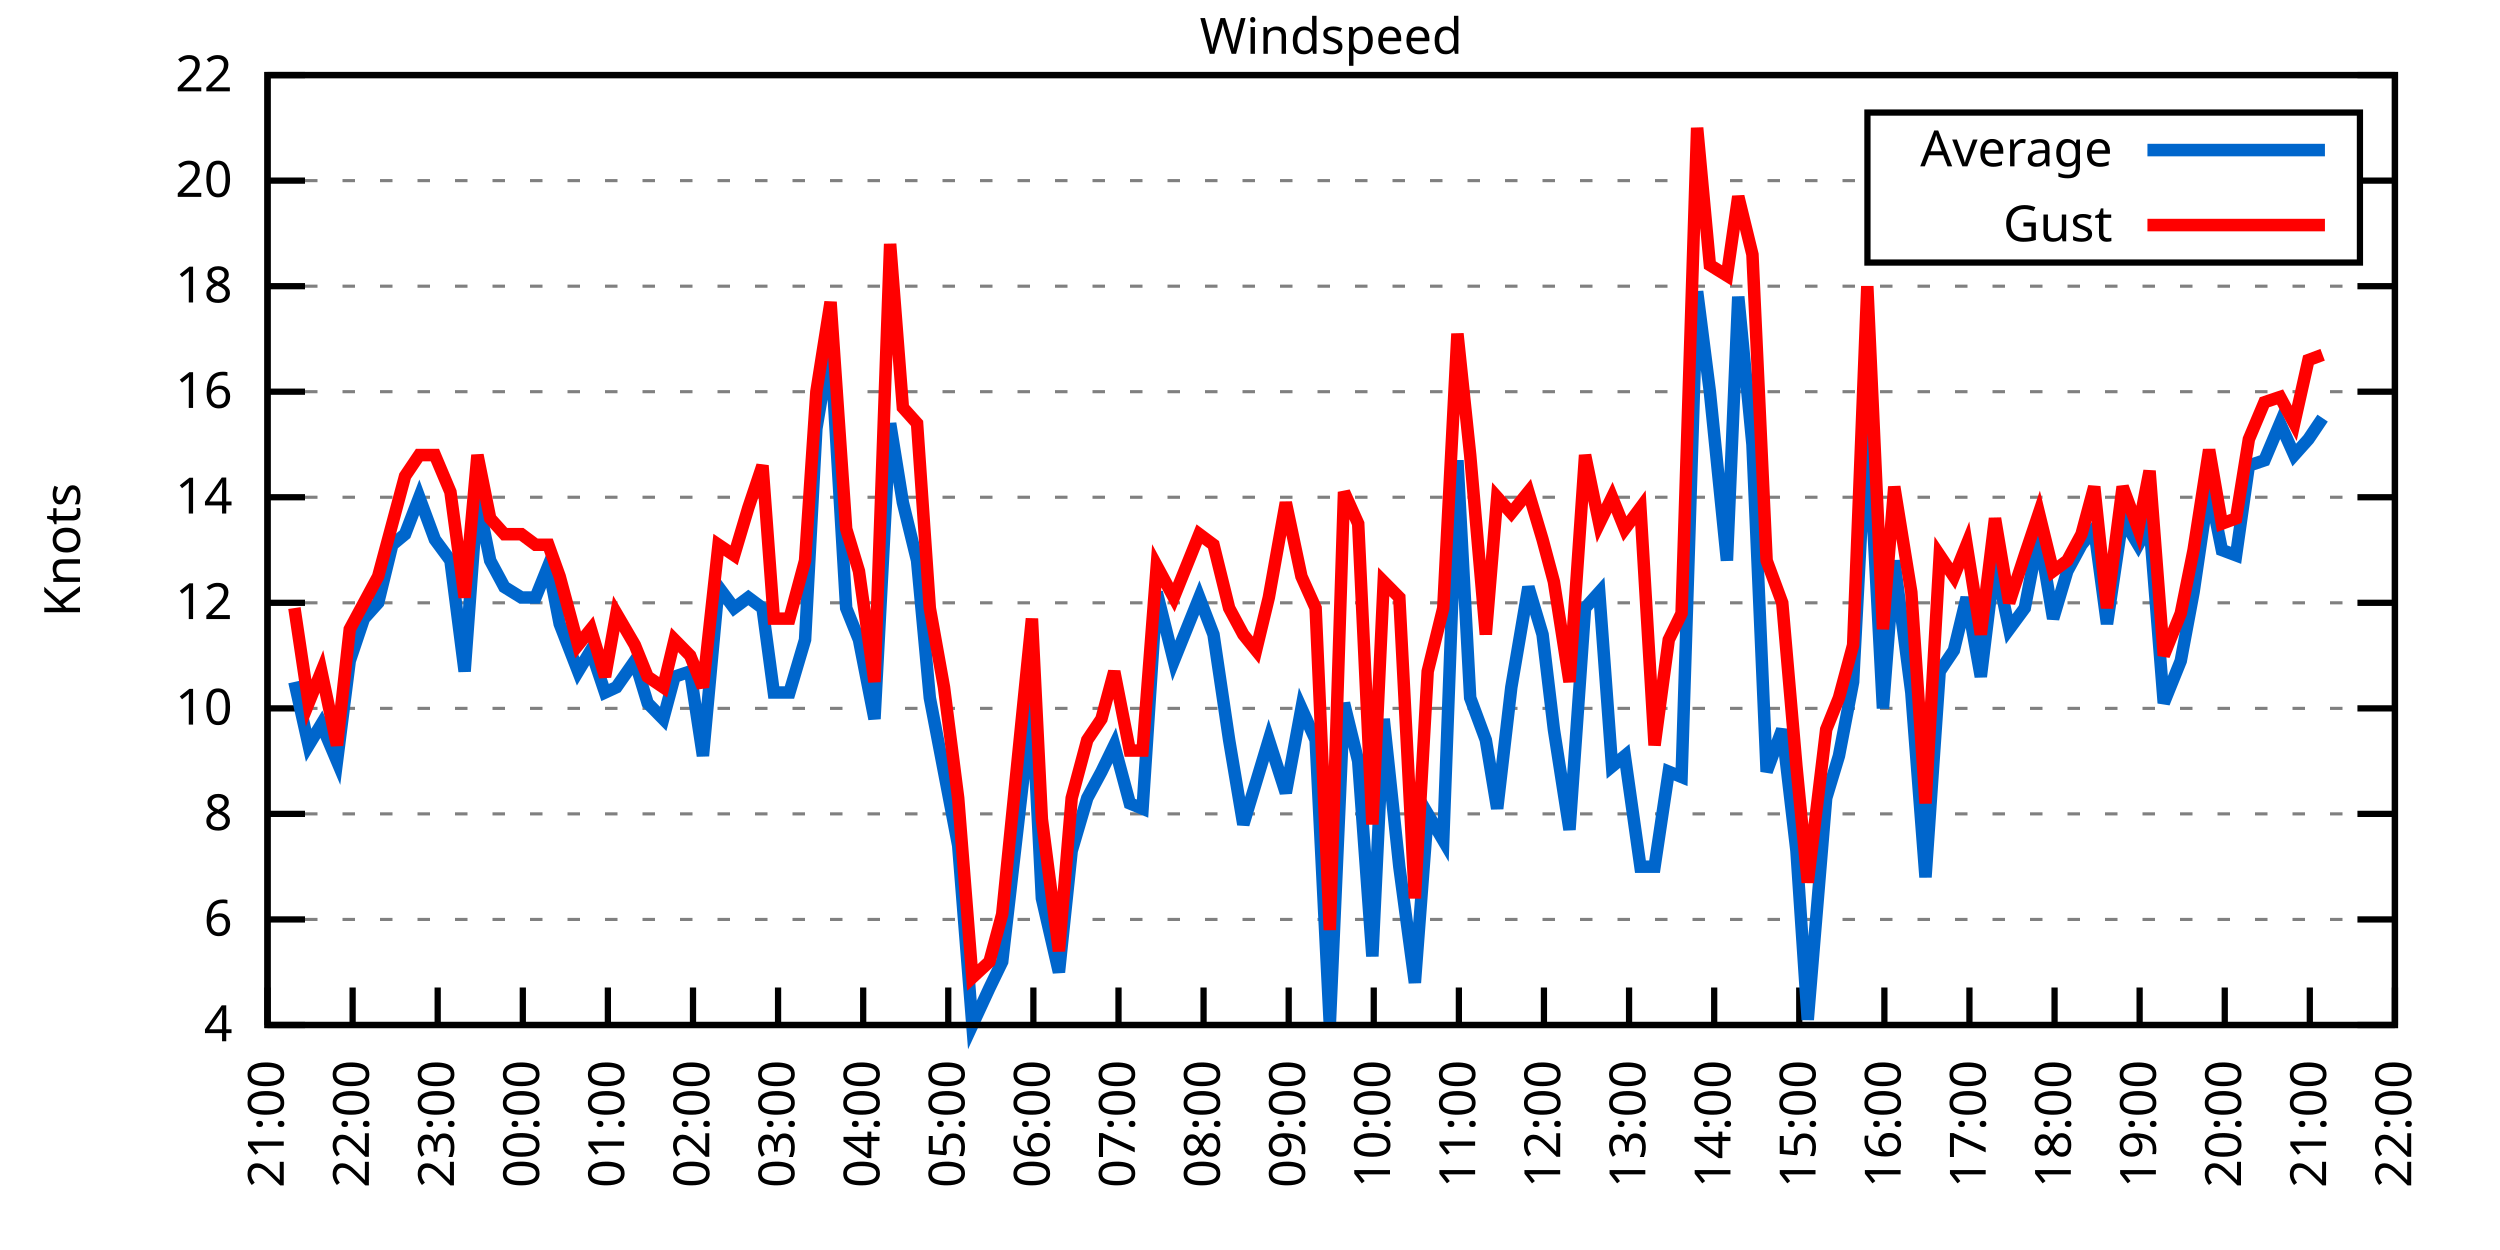
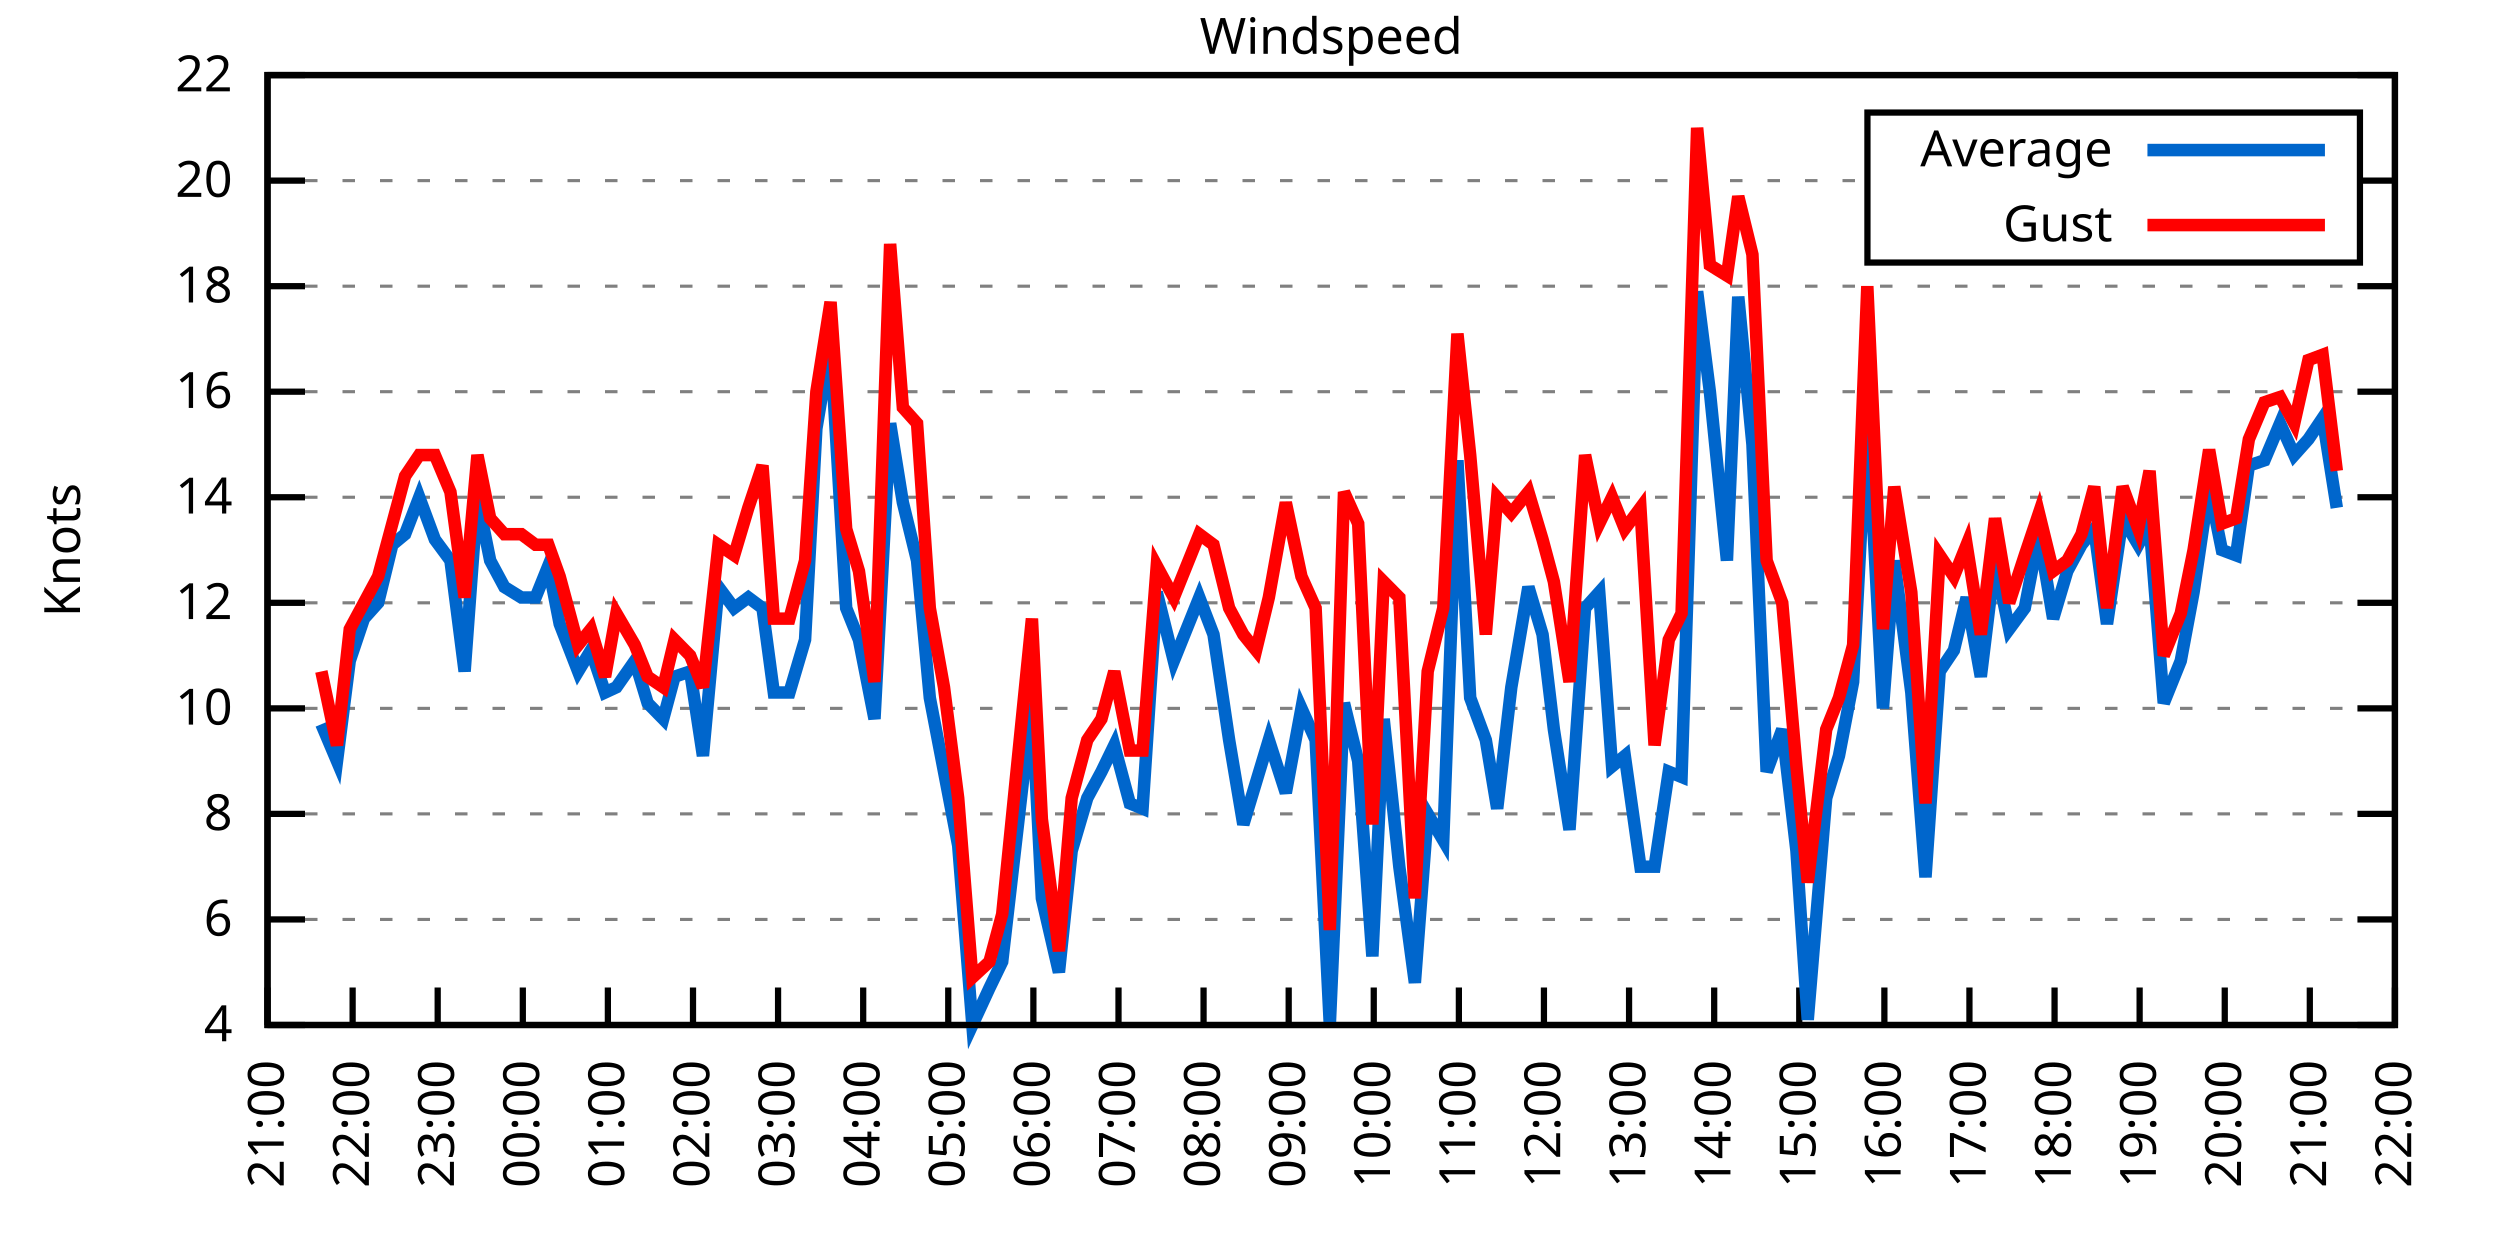
<svg xmlns="http://www.w3.org/2000/svg" xmlns:xlink="http://www.w3.org/1999/xlink" width="400" height="200" viewBox="0 0 400 200">
  <g id="gnuplot_canvas">
    <rect x="0" y="0" width="400" height="200" fill="none" />
    <defs>
      <circle id="gpDot" r="0.5" stroke-width="0.5" stroke="currentColor" />
      <path id="gpPt0" stroke-width="0.333" stroke="currentColor" d="M-1,0 h2 M0,-1 v2" />
      <path id="gpPt1" stroke-width="0.333" stroke="currentColor" d="M-1,-1 L1,1 M1,-1 L-1,1" />
      <path id="gpPt2" stroke-width="0.333" stroke="currentColor" d="M-1,0 L1,0 M0,-1 L0,1 M-1,-1 L1,1 M-1,1 L1,-1" />
      <rect id="gpPt3" stroke-width="0.333" stroke="currentColor" x="-1" y="-1" width="2" height="2" />
      <rect id="gpPt4" stroke-width="0.333" stroke="currentColor" fill="currentColor" x="-1" y="-1" width="2" height="2" />
      <circle id="gpPt5" stroke-width="0.333" stroke="currentColor" cx="0" cy="0" r="1" />
      <use xlink:href="#gpPt5" id="gpPt6" fill="currentColor" stroke="none" />
      <path id="gpPt7" stroke-width="0.333" stroke="currentColor" d="M0,-1.33 L-1.33,0.67 L1.33,0.67 z" />
      <use xlink:href="#gpPt7" id="gpPt8" fill="currentColor" stroke="none" />
      <use xlink:href="#gpPt7" id="gpPt9" stroke="currentColor" transform="rotate(180)" />
      <use xlink:href="#gpPt9" id="gpPt10" fill="currentColor" stroke="none" />
      <use xlink:href="#gpPt3" id="gpPt11" stroke="currentColor" transform="rotate(45)" />
      <use xlink:href="#gpPt11" id="gpPt12" fill="currentColor" stroke="none" />
      <path id="gpPt13" stroke-width="0.333" stroke="currentColor" d="M0,1.330 L1.265,0.411 L0.782,-1.067 L-0.782,-1.076 L-1.265,0.411 z" />
      <use xlink:href="#gpPt13" id="gpPt14" fill="currentColor" stroke="none" />
      <filter id="textbox" filterUnits="objectBoundingBox" x="0" y="0" height="1" width="1">
        <feFlood flood-color="white" flood-opacity="1" result="bgnd" />
        <feComposite in="SourceGraphic" in2="bgnd" operator="atop" />
      </filter>
      <filter id="greybox" filterUnits="objectBoundingBox" x="0" y="0" height="1" width="1">
        <feFlood flood-color="lightgrey" flood-opacity="1" result="grey" />
        <feComposite in="SourceGraphic" in2="grey" operator="atop" />
      </filter>
    </defs>
    <g fill="none" color="white" stroke="currentColor" stroke-width="1.00" stroke-linecap="butt" stroke-linejoin="miter">
</g>
    <g fill="none" color="black" stroke="currentColor" stroke-width="1.00" stroke-linecap="butt" stroke-linejoin="miter">
      <g stroke="none" shape-rendering="crispEdges">
        <polygon fill="rgb(255, 255, 255)" points="42.80,164.00 383.18,164.00 383.18,12.02 42.80,12.02 " />
      </g>
    </g>
    <g fill="none" color="black" stroke="currentColor" stroke-width="1.00" stroke-linecap="butt" stroke-linejoin="miter">
</g>
    <g fill="none" color="black" stroke="black" stroke-width="0.50" stroke-linecap="butt" stroke-linejoin="miter">
</g>
    <g fill="none" color="gray" stroke="currentColor" stroke-width="0.50" stroke-linecap="butt" stroke-linejoin="miter">
      <path stroke="gray" stroke-dasharray="2,4" class="gridline" d="M42.80,164.00 L383.19,164.00  " />
    </g>
    <g fill="none" color="gray" stroke="gray" stroke-width="1.00" stroke-linecap="butt" stroke-linejoin="miter">
</g>
    <g fill="none" color="black" stroke="currentColor" stroke-width="1.00" stroke-linecap="butt" stroke-linejoin="miter">
      <path stroke="black" d="M42.80,164.00 L48.80,164.00 M383.19,164.00 L377.19,164.00  " />
      <g transform="translate(37.20,166.60)" stroke="none" fill="black" font-family="Sans" font-size="8.00" text-anchor="end">
        <text>
          <tspan font-family="Sans"> 4</tspan>
        </text>
      </g>
    </g>
    <g fill="none" color="black" stroke="currentColor" stroke-width="1.00" stroke-linecap="butt" stroke-linejoin="miter">
</g>
    <g fill="none" color="black" stroke="black" stroke-width="0.50" stroke-linecap="butt" stroke-linejoin="miter">
</g>
    <g fill="none" color="gray" stroke="currentColor" stroke-width="0.50" stroke-linecap="butt" stroke-linejoin="miter">
      <path stroke="gray" stroke-dasharray="2,4" class="gridline" d="M42.80,147.11 L383.19,147.11  " />
    </g>
    <g fill="none" color="gray" stroke="gray" stroke-width="1.00" stroke-linecap="butt" stroke-linejoin="miter">
</g>
    <g fill="none" color="black" stroke="currentColor" stroke-width="1.00" stroke-linecap="butt" stroke-linejoin="miter">
      <path stroke="black" d="M42.80,147.11 L48.80,147.11 M383.19,147.11 L377.19,147.11  " />
      <g transform="translate(37.20,149.71)" stroke="none" fill="black" font-family="Sans" font-size="8.00" text-anchor="end">
        <text>
          <tspan font-family="Sans"> 6</tspan>
        </text>
      </g>
    </g>
    <g fill="none" color="black" stroke="currentColor" stroke-width="1.00" stroke-linecap="butt" stroke-linejoin="miter">
</g>
    <g fill="none" color="black" stroke="black" stroke-width="0.50" stroke-linecap="butt" stroke-linejoin="miter">
</g>
    <g fill="none" color="gray" stroke="currentColor" stroke-width="0.50" stroke-linecap="butt" stroke-linejoin="miter">
      <path stroke="gray" stroke-dasharray="2,4" class="gridline" d="M42.80,130.22 L383.19,130.22  " />
    </g>
    <g fill="none" color="gray" stroke="gray" stroke-width="1.00" stroke-linecap="butt" stroke-linejoin="miter">
</g>
    <g fill="none" color="black" stroke="currentColor" stroke-width="1.00" stroke-linecap="butt" stroke-linejoin="miter">
      <path stroke="black" d="M42.80,130.22 L48.80,130.22 M383.19,130.22 L377.19,130.22  " />
      <g transform="translate(37.20,132.82)" stroke="none" fill="black" font-family="Sans" font-size="8.00" text-anchor="end">
        <text>
          <tspan font-family="Sans"> 8</tspan>
        </text>
      </g>
    </g>
    <g fill="none" color="black" stroke="currentColor" stroke-width="1.00" stroke-linecap="butt" stroke-linejoin="miter">
</g>
    <g fill="none" color="black" stroke="black" stroke-width="0.50" stroke-linecap="butt" stroke-linejoin="miter">
</g>
    <g fill="none" color="gray" stroke="currentColor" stroke-width="0.50" stroke-linecap="butt" stroke-linejoin="miter">
      <path stroke="gray" stroke-dasharray="2,4" class="gridline" d="M42.80,113.34 L383.19,113.34  " />
    </g>
    <g fill="none" color="gray" stroke="gray" stroke-width="1.00" stroke-linecap="butt" stroke-linejoin="miter">
</g>
    <g fill="none" color="black" stroke="currentColor" stroke-width="1.00" stroke-linecap="butt" stroke-linejoin="miter">
      <path stroke="black" d="M42.80,113.34 L48.80,113.34 M383.19,113.34 L377.19,113.34  " />
      <g transform="translate(37.20,115.94)" stroke="none" fill="black" font-family="Sans" font-size="8.00" text-anchor="end">
        <text>
          <tspan font-family="Sans"> 10</tspan>
        </text>
      </g>
    </g>
    <g fill="none" color="black" stroke="currentColor" stroke-width="1.00" stroke-linecap="butt" stroke-linejoin="miter">
</g>
    <g fill="none" color="black" stroke="black" stroke-width="0.50" stroke-linecap="butt" stroke-linejoin="miter">
</g>
    <g fill="none" color="gray" stroke="currentColor" stroke-width="0.50" stroke-linecap="butt" stroke-linejoin="miter">
      <path stroke="gray" stroke-dasharray="2,4" class="gridline" d="M42.80,96.45 L383.19,96.45  " />
    </g>
    <g fill="none" color="gray" stroke="gray" stroke-width="1.00" stroke-linecap="butt" stroke-linejoin="miter">
</g>
    <g fill="none" color="black" stroke="currentColor" stroke-width="1.00" stroke-linecap="butt" stroke-linejoin="miter">
      <path stroke="black" d="M42.80,96.45 L48.80,96.45 M383.19,96.45 L377.19,96.45  " />
      <g transform="translate(37.20,99.05)" stroke="none" fill="black" font-family="Sans" font-size="8.00" text-anchor="end">
        <text>
          <tspan font-family="Sans"> 12</tspan>
        </text>
      </g>
    </g>
    <g fill="none" color="black" stroke="currentColor" stroke-width="1.00" stroke-linecap="butt" stroke-linejoin="miter">
</g>
    <g fill="none" color="black" stroke="black" stroke-width="0.50" stroke-linecap="butt" stroke-linejoin="miter">
</g>
    <g fill="none" color="gray" stroke="currentColor" stroke-width="0.50" stroke-linecap="butt" stroke-linejoin="miter">
      <path stroke="gray" stroke-dasharray="2,4" class="gridline" d="M42.80,79.56 L383.19,79.56  " />
    </g>
    <g fill="none" color="gray" stroke="gray" stroke-width="1.00" stroke-linecap="butt" stroke-linejoin="miter">
</g>
    <g fill="none" color="black" stroke="currentColor" stroke-width="1.00" stroke-linecap="butt" stroke-linejoin="miter">
      <path stroke="black" d="M42.80,79.56 L48.80,79.56 M383.19,79.56 L377.19,79.56  " />
      <g transform="translate(37.20,82.16)" stroke="none" fill="black" font-family="Sans" font-size="8.00" text-anchor="end">
        <text>
          <tspan font-family="Sans"> 14</tspan>
        </text>
      </g>
    </g>
    <g fill="none" color="black" stroke="currentColor" stroke-width="1.00" stroke-linecap="butt" stroke-linejoin="miter">
</g>
    <g fill="none" color="black" stroke="black" stroke-width="0.50" stroke-linecap="butt" stroke-linejoin="miter">
</g>
    <g fill="none" color="gray" stroke="currentColor" stroke-width="0.50" stroke-linecap="butt" stroke-linejoin="miter">
      <path stroke="gray" stroke-dasharray="2,4" class="gridline" d="M42.80,62.67 L383.19,62.67  " />
    </g>
    <g fill="none" color="gray" stroke="gray" stroke-width="1.00" stroke-linecap="butt" stroke-linejoin="miter">
</g>
    <g fill="none" color="black" stroke="currentColor" stroke-width="1.00" stroke-linecap="butt" stroke-linejoin="miter">
      <path stroke="black" d="M42.80,62.67 L48.80,62.67 M383.19,62.67 L377.19,62.67  " />
      <g transform="translate(37.20,65.27)" stroke="none" fill="black" font-family="Sans" font-size="8.00" text-anchor="end">
        <text>
          <tspan font-family="Sans"> 16</tspan>
        </text>
      </g>
    </g>
    <g fill="none" color="black" stroke="currentColor" stroke-width="1.00" stroke-linecap="butt" stroke-linejoin="miter">
</g>
    <g fill="none" color="black" stroke="black" stroke-width="0.50" stroke-linecap="butt" stroke-linejoin="miter">
</g>
    <g fill="none" color="gray" stroke="currentColor" stroke-width="0.50" stroke-linecap="butt" stroke-linejoin="miter">
      <path stroke="gray" stroke-dasharray="2,4" class="gridline" d="M42.80,45.79 L383.19,45.79  " />
    </g>
    <g fill="none" color="gray" stroke="gray" stroke-width="1.00" stroke-linecap="butt" stroke-linejoin="miter">
</g>
    <g fill="none" color="black" stroke="currentColor" stroke-width="1.00" stroke-linecap="butt" stroke-linejoin="miter">
      <path stroke="black" d="M42.80,45.79 L48.80,45.79 M383.19,45.79 L377.19,45.79  " />
      <g transform="translate(37.20,48.39)" stroke="none" fill="black" font-family="Sans" font-size="8.00" text-anchor="end">
        <text>
          <tspan font-family="Sans"> 18</tspan>
        </text>
      </g>
    </g>
    <g fill="none" color="black" stroke="currentColor" stroke-width="1.00" stroke-linecap="butt" stroke-linejoin="miter">
</g>
    <g fill="none" color="black" stroke="black" stroke-width="0.50" stroke-linecap="butt" stroke-linejoin="miter">
</g>
    <g fill="none" color="gray" stroke="currentColor" stroke-width="0.50" stroke-linecap="butt" stroke-linejoin="miter">
      <path stroke="gray" stroke-dasharray="2,4" class="gridline" d="M42.80,28.90 L298.79,28.90 M377.59,28.90 L383.19,28.90  " />
    </g>
    <g fill="none" color="gray" stroke="gray" stroke-width="1.00" stroke-linecap="butt" stroke-linejoin="miter">
</g>
    <g fill="none" color="black" stroke="currentColor" stroke-width="1.00" stroke-linecap="butt" stroke-linejoin="miter">
      <path stroke="black" d="M42.80,28.90 L48.80,28.90 M383.19,28.90 L377.19,28.90  " />
      <g transform="translate(37.20,31.50)" stroke="none" fill="black" font-family="Sans" font-size="8.00" text-anchor="end">
        <text>
          <tspan font-family="Sans"> 20</tspan>
        </text>
      </g>
    </g>
    <g fill="none" color="black" stroke="currentColor" stroke-width="1.00" stroke-linecap="butt" stroke-linejoin="miter">
</g>
    <g fill="none" color="black" stroke="black" stroke-width="0.50" stroke-linecap="butt" stroke-linejoin="miter">
</g>
    <g fill="none" color="gray" stroke="currentColor" stroke-width="0.50" stroke-linecap="butt" stroke-linejoin="miter">
      <path stroke="gray" stroke-dasharray="2,4" class="gridline" d="M42.80,12.01 L383.19,12.01  " />
    </g>
    <g fill="none" color="gray" stroke="gray" stroke-width="1.00" stroke-linecap="butt" stroke-linejoin="miter">
</g>
    <g fill="none" color="black" stroke="currentColor" stroke-width="1.00" stroke-linecap="butt" stroke-linejoin="miter">
      <path stroke="black" d="M42.80,12.01 L48.80,12.01 M383.19,12.01 L377.19,12.01  " />
      <g transform="translate(37.20,14.61)" stroke="none" fill="black" font-family="Sans" font-size="8.00" text-anchor="end">
        <text>
          <tspan font-family="Sans"> 22</tspan>
        </text>
      </g>
    </g>
    <g fill="none" color="black" stroke="currentColor" stroke-width="1.00" stroke-linecap="butt" stroke-linejoin="miter">
      <path stroke="black" d="M42.80,164.00 L42.80,158.00  " />
      <g transform="translate(45.40,169.60) rotate(270.00)" stroke="none" fill="black" font-family="Sans" font-size="8.00" text-anchor="end">
        <text>
          <tspan font-family="Sans">21:00</tspan>
        </text>
      </g>
    </g>
    <g fill="none" color="black" stroke="currentColor" stroke-width="1.00" stroke-linecap="butt" stroke-linejoin="miter">
      <path stroke="black" d="M56.42,164.00 L56.42,158.00  " />
      <g transform="translate(59.02,169.60) rotate(270.00)" stroke="none" fill="black" font-family="Sans" font-size="8.00" text-anchor="end">
        <text>
          <tspan font-family="Sans">22:00</tspan>
        </text>
      </g>
    </g>
    <g fill="none" color="black" stroke="currentColor" stroke-width="1.00" stroke-linecap="butt" stroke-linejoin="miter">
      <path stroke="black" d="M70.03,164.00 L70.03,158.00  " />
      <g transform="translate(72.63,169.60) rotate(270.00)" stroke="none" fill="black" font-family="Sans" font-size="8.00" text-anchor="end">
        <text>
          <tspan font-family="Sans">23:00</tspan>
        </text>
      </g>
    </g>
    <g fill="none" color="black" stroke="currentColor" stroke-width="1.00" stroke-linecap="butt" stroke-linejoin="miter">
      <path stroke="black" d="M83.65,164.00 L83.65,158.00  " />
      <g transform="translate(86.25,169.60) rotate(270.00)" stroke="none" fill="black" font-family="Sans" font-size="8.00" text-anchor="end">
        <text>
          <tspan font-family="Sans">00:00</tspan>
        </text>
      </g>
    </g>
    <g fill="none" color="black" stroke="currentColor" stroke-width="1.00" stroke-linecap="butt" stroke-linejoin="miter">
      <path stroke="black" d="M97.26,164.00 L97.26,158.00  " />
      <g transform="translate(99.86,169.60) rotate(270.00)" stroke="none" fill="black" font-family="Sans" font-size="8.00" text-anchor="end">
        <text>
          <tspan font-family="Sans">01:00</tspan>
        </text>
      </g>
    </g>
    <g fill="none" color="black" stroke="currentColor" stroke-width="1.00" stroke-linecap="butt" stroke-linejoin="miter">
      <path stroke="black" d="M110.88,164.00 L110.88,158.00  " />
      <g transform="translate(113.48,169.60) rotate(270.00)" stroke="none" fill="black" font-family="Sans" font-size="8.00" text-anchor="end">
        <text>
          <tspan font-family="Sans">02:00</tspan>
        </text>
      </g>
    </g>
    <g fill="none" color="black" stroke="currentColor" stroke-width="1.00" stroke-linecap="butt" stroke-linejoin="miter">
      <path stroke="black" d="M124.49,164.00 L124.49,158.00  " />
      <g transform="translate(127.09,169.60) rotate(270.00)" stroke="none" fill="black" font-family="Sans" font-size="8.00" text-anchor="end">
        <text>
          <tspan font-family="Sans">03:00</tspan>
        </text>
      </g>
    </g>
    <g fill="none" color="black" stroke="currentColor" stroke-width="1.00" stroke-linecap="butt" stroke-linejoin="miter">
      <path stroke="black" d="M138.11,164.00 L138.11,158.00  " />
      <g transform="translate(140.71,169.60) rotate(270.00)" stroke="none" fill="black" font-family="Sans" font-size="8.00" text-anchor="end">
        <text>
          <tspan font-family="Sans">04:00</tspan>
        </text>
      </g>
    </g>
    <g fill="none" color="black" stroke="currentColor" stroke-width="1.00" stroke-linecap="butt" stroke-linejoin="miter">
      <path stroke="black" d="M151.72,164.00 L151.72,158.00  " />
      <g transform="translate(154.32,169.60) rotate(270.00)" stroke="none" fill="black" font-family="Sans" font-size="8.00" text-anchor="end">
        <text>
          <tspan font-family="Sans">05:00</tspan>
        </text>
      </g>
    </g>
    <g fill="none" color="black" stroke="currentColor" stroke-width="1.00" stroke-linecap="butt" stroke-linejoin="miter">
      <path stroke="black" d="M165.34,164.00 L165.34,158.00  " />
      <g transform="translate(167.94,169.60) rotate(270.00)" stroke="none" fill="black" font-family="Sans" font-size="8.00" text-anchor="end">
        <text>
          <tspan font-family="Sans">06:00</tspan>
        </text>
      </g>
    </g>
    <g fill="none" color="black" stroke="currentColor" stroke-width="1.00" stroke-linecap="butt" stroke-linejoin="miter">
      <path stroke="black" d="M178.96,164.00 L178.96,158.00  " />
      <g transform="translate(181.56,169.60) rotate(270.00)" stroke="none" fill="black" font-family="Sans" font-size="8.00" text-anchor="end">
        <text>
          <tspan font-family="Sans">07:00</tspan>
        </text>
      </g>
    </g>
    <g fill="none" color="black" stroke="currentColor" stroke-width="1.00" stroke-linecap="butt" stroke-linejoin="miter">
      <path stroke="black" d="M192.57,164.00 L192.57,158.00  " />
      <g transform="translate(195.17,169.60) rotate(270.00)" stroke="none" fill="black" font-family="Sans" font-size="8.00" text-anchor="end">
        <text>
          <tspan font-family="Sans">08:00</tspan>
        </text>
      </g>
    </g>
    <g fill="none" color="black" stroke="currentColor" stroke-width="1.00" stroke-linecap="butt" stroke-linejoin="miter">
      <path stroke="black" d="M206.19,164.00 L206.19,158.00  " />
      <g transform="translate(208.79,169.60) rotate(270.00)" stroke="none" fill="black" font-family="Sans" font-size="8.00" text-anchor="end">
        <text>
          <tspan font-family="Sans">09:00</tspan>
        </text>
      </g>
    </g>
    <g fill="none" color="black" stroke="currentColor" stroke-width="1.00" stroke-linecap="butt" stroke-linejoin="miter">
      <path stroke="black" d="M219.80,164.00 L219.80,158.00  " />
      <g transform="translate(222.40,169.60) rotate(270.00)" stroke="none" fill="black" font-family="Sans" font-size="8.00" text-anchor="end">
        <text>
          <tspan font-family="Sans">10:00</tspan>
        </text>
      </g>
    </g>
    <g fill="none" color="black" stroke="currentColor" stroke-width="1.00" stroke-linecap="butt" stroke-linejoin="miter">
      <path stroke="black" d="M233.42,164.00 L233.42,158.00  " />
      <g transform="translate(236.02,169.60) rotate(270.00)" stroke="none" fill="black" font-family="Sans" font-size="8.00" text-anchor="end">
        <text>
          <tspan font-family="Sans">11:00</tspan>
        </text>
      </g>
    </g>
    <g fill="none" color="black" stroke="currentColor" stroke-width="1.00" stroke-linecap="butt" stroke-linejoin="miter">
      <path stroke="black" d="M247.03,164.00 L247.03,158.00  " />
      <g transform="translate(249.63,169.60) rotate(270.00)" stroke="none" fill="black" font-family="Sans" font-size="8.00" text-anchor="end">
        <text>
          <tspan font-family="Sans">12:00</tspan>
        </text>
      </g>
    </g>
    <g fill="none" color="black" stroke="currentColor" stroke-width="1.00" stroke-linecap="butt" stroke-linejoin="miter">
      <path stroke="black" d="M260.65,164.00 L260.65,158.00  " />
      <g transform="translate(263.25,169.60) rotate(270.00)" stroke="none" fill="black" font-family="Sans" font-size="8.00" text-anchor="end">
        <text>
          <tspan font-family="Sans">13:00</tspan>
        </text>
      </g>
    </g>
    <g fill="none" color="black" stroke="currentColor" stroke-width="1.00" stroke-linecap="butt" stroke-linejoin="miter">
      <path stroke="black" d="M274.27,164.00 L274.27,158.00  " />
      <g transform="translate(276.87,169.60) rotate(270.00)" stroke="none" fill="black" font-family="Sans" font-size="8.00" text-anchor="end">
        <text>
          <tspan font-family="Sans">14:00</tspan>
        </text>
      </g>
    </g>
    <g fill="none" color="black" stroke="currentColor" stroke-width="1.00" stroke-linecap="butt" stroke-linejoin="miter">
      <path stroke="black" d="M287.88,164.00 L287.88,158.00  " />
      <g transform="translate(290.48,169.60) rotate(270.00)" stroke="none" fill="black" font-family="Sans" font-size="8.00" text-anchor="end">
        <text>
          <tspan font-family="Sans">15:00</tspan>
        </text>
      </g>
    </g>
    <g fill="none" color="black" stroke="currentColor" stroke-width="1.00" stroke-linecap="butt" stroke-linejoin="miter">
      <path stroke="black" d="M301.50,164.00 L301.50,158.00  " />
      <g transform="translate(304.10,169.60) rotate(270.00)" stroke="none" fill="black" font-family="Sans" font-size="8.00" text-anchor="end">
        <text>
          <tspan font-family="Sans">16:00</tspan>
        </text>
      </g>
    </g>
    <g fill="none" color="black" stroke="currentColor" stroke-width="1.00" stroke-linecap="butt" stroke-linejoin="miter">
      <path stroke="black" d="M315.11,164.00 L315.11,158.00  " />
      <g transform="translate(317.71,169.60) rotate(270.00)" stroke="none" fill="black" font-family="Sans" font-size="8.00" text-anchor="end">
        <text>
          <tspan font-family="Sans">17:00</tspan>
        </text>
      </g>
    </g>
    <g fill="none" color="black" stroke="currentColor" stroke-width="1.00" stroke-linecap="butt" stroke-linejoin="miter">
      <path stroke="black" d="M328.73,164.00 L328.73,158.00  " />
      <g transform="translate(331.33,169.60) rotate(270.00)" stroke="none" fill="black" font-family="Sans" font-size="8.00" text-anchor="end">
        <text>
          <tspan font-family="Sans">18:00</tspan>
        </text>
      </g>
    </g>
    <g fill="none" color="black" stroke="currentColor" stroke-width="1.00" stroke-linecap="butt" stroke-linejoin="miter">
      <path stroke="black" d="M342.34,164.00 L342.34,158.00  " />
      <g transform="translate(344.94,169.60) rotate(270.00)" stroke="none" fill="black" font-family="Sans" font-size="8.00" text-anchor="end">
        <text>
          <tspan font-family="Sans">19:00</tspan>
        </text>
      </g>
    </g>
    <g fill="none" color="black" stroke="currentColor" stroke-width="1.00" stroke-linecap="butt" stroke-linejoin="miter">
      <path stroke="black" d="M355.96,164.00 L355.96,158.00  " />
      <g transform="translate(358.56,169.60) rotate(270.00)" stroke="none" fill="black" font-family="Sans" font-size="8.00" text-anchor="end">
        <text>
          <tspan font-family="Sans">20:00</tspan>
        </text>
      </g>
    </g>
    <g fill="none" color="black" stroke="currentColor" stroke-width="1.00" stroke-linecap="butt" stroke-linejoin="miter">
      <path stroke="black" d="M369.57,164.00 L369.57,158.00  " />
      <g transform="translate(372.17,169.60) rotate(270.00)" stroke="none" fill="black" font-family="Sans" font-size="8.00" text-anchor="end">
        <text>
          <tspan font-family="Sans">21:00</tspan>
        </text>
      </g>
    </g>
    <g fill="none" color="black" stroke="currentColor" stroke-width="1.00" stroke-linecap="butt" stroke-linejoin="miter">
      <path stroke="black" d="M383.19,164.00 L383.19,158.00  " />
      <g transform="translate(385.79,169.60) rotate(270.00)" stroke="none" fill="black" font-family="Sans" font-size="8.00" text-anchor="end">
        <text>
          <tspan font-family="Sans">22:00</tspan>
        </text>
      </g>
    </g>
    <g fill="none" color="black" stroke="currentColor" stroke-width="1.00" stroke-linecap="butt" stroke-linejoin="miter">
</g>
    <g fill="none" color="black" stroke="currentColor" stroke-width="1.00" stroke-linecap="butt" stroke-linejoin="miter">
      <path stroke="black" d="M42.80,12.01 L42.80,164.00 L383.19,164.00 L383.19,12.01 L42.80,12.01 Z  " />
    </g>
    <g fill="none" color="black" stroke="currentColor" stroke-width="1.00" stroke-linecap="butt" stroke-linejoin="miter">
</g>
    <g fill="none" color="black" stroke="currentColor" stroke-width="1.00" stroke-linecap="butt" stroke-linejoin="miter">
      <path stroke="black" d="M298.79,42.01 L298.79,18.01 L377.59,18.01 L377.59,42.01 L298.79,42.01 Z  " />
    </g>
    <g id="Windspeed_plot_1">
      <g fill="none" color="white" stroke="black" stroke-width="2.00" stroke-linecap="butt" stroke-linejoin="miter">
</g>
      <g fill="none" color="black" stroke="currentColor" stroke-width="2.00" stroke-linecap="butt" stroke-linejoin="miter">
        <g transform="translate(337.99,26.61)" stroke="none" fill="black" font-family="Sans" font-size="8.00" text-anchor="end">
          <text>
            <tspan font-family="Sans">Average</tspan>
          </text>
        </g>
      </g>
      <g fill="none" color="black" stroke="currentColor" stroke-width="2.00" stroke-linecap="butt" stroke-linejoin="miter">
-         <path stroke="rgb(  0, 102, 204)" d="M343.59,24.01 L371.99,24.01 M47.11,109.11 L49.38,119.25 L51.42,115.87 L53.92,121.78 L55.96,105.74 L58.23,98.98   L60.50,96.45 L62.77,87.16 L64.81,85.47 L67.08,79.56 L69.58,86.32 L72.07,89.69 L74.34,107.43 L76.39,79.56   L78.43,89.69 L80.70,93.92 L83.42,95.60 L85.69,95.60 L87.73,90.54 L89.55,99.83 L92.50,107.43 L94.54,104.05   L96.81,110.80 L98.62,109.96 L101.57,105.74 L103.62,112.49 L106.11,115.03 L107.93,108.27 L110.42,107.43 L112.47,120.94   L114.96,93.92 L117.46,97.29 L119.73,95.60 L122.00,97.29 L123.81,110.80 L126.31,110.80 L128.81,102.36 L130.62,68.58   L132.89,55.07 L135.39,97.29 L137.43,102.36 L139.92,115.03 L142.42,67.74 L144.46,80.41 L146.73,89.69 L148.77,111.65   L151.04,123.47 L153.31,135.29 L155.58,164.00 L158.31,158.09 L160.35,153.87 L165.11,112.49 L166.70,143.73 L169.43,155.56   L171.47,136.14 L173.96,127.69 L176.23,123.47 L178.28,119.25 L180.77,128.54 L182.81,129.38 L185.08,94.76 L187.81,105.74   L191.89,95.60 L194.16,101.52 L196.66,118.40 L198.93,131.91 L200.97,125.16 L203.01,118.40 L205.73,126.85 L208.23,113.34   L210.50,118.40 L212.77,164.00 L215.04,112.49 L217.31,121.78 L219.58,153.02 L221.39,115.03 L223.89,138.67 L226.38,157.24   L228.43,130.22 L230.92,134.45 L233.19,73.65 L235.23,111.65 L237.73,118.40 L239.55,129.38 L241.81,109.96 L244.54,93.92   L246.81,101.52 L248.62,116.71 L251.12,132.76 L253.61,97.29 L255.88,94.76 L257.93,122.62 L259.97,120.94 L262.47,138.67   L264.73,138.67 L267.00,123.47 L269.05,124.31 L271.54,46.63 L273.58,62.67 L276.31,89.69 L278.12,47.47 L280.39,71.12   L282.66,123.47 L285.16,116.71 L287.43,136.14 L289.24,163.16 L292.19,127.69 L294.23,120.94 L296.50,109.11 L298.77,66.05   L301.27,113.34 L303.08,89.69 L305.81,110.80 L308.08,140.36 L310.35,107.43 L312.62,104.05 L314.66,95.60 L316.93,108.27   L319.20,89.69 L321.47,100.67 L323.96,97.29 L326.23,85.47 L328.50,98.98 L330.77,91.38 L333.04,87.16 L335.08,84.63   L337.12,99.83 L339.62,82.94 L342.12,87.16 L343.93,83.78 L346.20,112.49 L348.92,105.74 L350.97,94.76 L353.46,77.87   L355.50,88.00 L357.77,88.85 L359.82,74.49 L362.31,73.65 L364.81,67.74 L367.08,72.81 L369.35,70.27 L371.62,66.90    " />
+         <path stroke="rgb(  0, 102, 204)" d="M343.59,24.01 L371.99,24.01 M51.42,115.87 L53.92,121.78 L55.96,105.74 L58.23,98.98 L60.50,96.45 L62.77,87.16   L64.81,85.47 L67.08,79.56 L69.58,86.32 L72.07,89.69 L74.34,107.43 L76.39,79.56 L78.43,89.69 L80.70,93.92   L83.42,95.60 L85.69,95.60 L87.73,90.54 L89.55,99.83 L92.50,107.43 L94.54,104.05 L96.81,110.80 L98.62,109.96   L101.57,105.74 L103.62,112.49 L106.11,115.03 L107.93,108.27 L110.42,107.43 L112.47,120.94 L114.96,93.92 L117.46,97.29   L119.73,95.60 L122.00,97.29 L123.81,110.80 L126.31,110.80 L128.81,102.36 L130.62,68.58 L132.89,55.07 L135.39,97.29   L137.43,102.36 L139.92,115.03 L142.42,67.74 L144.46,80.41 L146.73,89.69 L148.77,111.65 L151.04,123.47 L153.31,135.29   L155.58,164.00 L158.31,158.09 L160.35,153.87 L165.11,112.49 L166.70,143.73 L169.43,155.56 L171.47,136.14 L173.96,127.69   L176.23,123.47 L178.28,119.25 L180.77,128.54 L182.81,129.38 L185.08,94.76 L187.81,105.74 L191.89,95.60 L194.16,101.52   L196.66,118.40 L198.93,131.91 L200.97,125.16 L203.01,118.40 L205.73,126.85 L208.23,113.34 L210.50,118.40 L212.77,164.00   L215.04,112.49 L217.31,121.78 L219.58,153.02 L221.39,115.03 L223.89,138.67 L226.38,157.24 L228.43,130.22 L230.92,134.45   L233.19,73.65 L235.23,111.65 L237.73,118.40 L239.55,129.38 L241.81,109.96 L244.54,93.92 L246.81,101.52 L248.62,116.71   L251.12,132.76 L253.61,97.29 L255.88,94.76 L257.93,122.62 L259.97,120.94 L262.47,138.67 L264.73,138.67 L267.00,123.47   L269.05,124.31 L271.54,46.63 L273.58,62.67 L276.31,89.69 L278.12,47.47 L280.39,71.12 L282.66,123.47 L285.16,116.71   L287.43,136.14 L289.24,163.16 L292.19,127.69 L294.23,120.94 L296.50,109.11 L298.77,66.05 L301.27,113.34 L303.08,89.69   L305.81,110.80 L308.08,140.36 L310.35,107.43 L312.62,104.05 L314.66,95.60 L316.93,108.27 L319.20,89.69 L321.47,100.67   L323.96,97.29 L326.23,85.47 L328.50,98.98 L330.77,91.38 L333.04,87.16 L335.08,84.63 L337.12,99.83 L339.62,82.94   L342.12,87.16 L343.93,83.78 L346.20,112.49 L348.92,105.74 L350.97,94.76 L353.46,77.87 L355.50,88.00 L357.77,88.85   L359.82,74.49 L362.31,73.65 L364.81,67.74 L367.08,72.81 L369.35,70.27 L371.62,66.90 L373.89,81.25  " />
      </g>
    </g>
    <g id="Windspeed_plot_2">
      <g fill="none" color="black" stroke="currentColor" stroke-width="2.00" stroke-linecap="butt" stroke-linejoin="miter">
        <g transform="translate(337.99,38.61)" stroke="none" fill="black" font-family="Sans" font-size="8.00" text-anchor="end">
          <text>
            <tspan font-family="Sans">Gust</tspan>
          </text>
        </g>
      </g>
      <g fill="none" color="black" stroke="currentColor" stroke-width="2.00" stroke-linecap="butt" stroke-linejoin="miter">
-         <path stroke="rgb(255,   0,   0)" d="M343.59,36.01 L371.99,36.01 M47.11,97.29 L49.38,112.49 L51.42,107.43 L53.92,119.25 L55.96,100.67 L58.23,96.45   L60.50,92.23 L62.77,83.78 L64.81,76.18 L67.08,72.81 L69.58,72.81 L72.07,78.72 L74.34,95.60 L76.39,72.81   L78.43,82.94 L80.70,85.47 L83.42,85.47 L85.69,87.16 L87.73,87.16 L89.55,92.23 L92.50,103.20 L94.54,100.67   L96.81,108.27 L98.62,98.14 L101.57,103.20 L103.62,108.27 L106.11,109.96 L107.93,102.36 L110.42,104.89 L112.47,109.96   L114.96,87.16 L117.46,88.85 L119.73,81.25 L122.00,74.49 L123.81,98.98 L126.31,98.98 L128.81,89.69 L130.62,62.67   L132.89,48.32 L135.39,84.63 L137.43,91.38 L139.92,109.11 L142.42,39.03 L144.46,65.21 L146.73,67.74 L148.77,97.29   L151.04,109.96 L153.31,127.69 L155.58,156.40 L158.31,153.87 L160.35,146.27 L165.11,98.98 L166.70,131.07 L169.43,152.18   L171.47,127.69 L173.96,118.40 L176.23,115.03 L178.28,107.43 L180.77,120.09 L182.81,120.09 L185.08,90.54 L187.81,95.60   L191.89,85.47 L194.16,87.16 L196.66,97.29 L198.93,101.52 L200.97,104.05 L203.01,95.60 L205.73,80.41 L208.23,92.23   L210.50,97.29 L212.77,148.80 L215.04,78.72 L217.31,83.78 L219.58,131.91 L221.39,93.07 L223.89,95.60 L226.38,143.73   L228.43,107.43 L230.92,97.29 L233.19,53.39 L235.23,72.81 L237.73,101.52 L239.55,79.56 L241.81,82.09 L244.54,78.72   L246.81,86.32 L248.62,93.07 L251.12,109.11 L253.61,72.81 L255.88,83.78 L257.93,79.56 L259.97,84.63 L262.47,81.25   L264.73,119.25 L267.00,102.36 L269.05,98.14 L271.54,20.45 L273.58,42.41 L276.31,44.10 L278.12,31.43 L280.39,40.72   L282.66,89.69 L285.16,96.45 L287.43,122.62 L289.24,141.20 L292.19,116.71 L294.23,111.65 L296.50,103.20 L298.77,45.79   L301.27,100.67 L303.08,77.87 L305.81,94.76 L308.08,128.54 L310.35,88.85 L312.62,92.23 L314.66,87.16 L316.93,101.52   L319.20,82.94 L321.47,96.45 L323.96,88.85 L326.23,82.09 L328.50,91.38 L330.77,89.69 L333.04,85.47 L335.08,77.87   L337.12,97.29 L339.62,77.87 L342.12,84.63 L343.93,75.34 L346.20,104.89 L348.92,98.14 L350.97,88.00 L353.46,71.96   L355.50,83.78 L357.77,82.94 L359.82,70.27 L362.31,64.36 L364.81,63.52 L367.08,67.74 L369.35,57.61 L371.62,56.76    " />
+         <path stroke="rgb(255,   0,   0)" d="M343.59,36.01 L371.99,36.01 M51.42,107.43 L53.92,119.25 L55.96,100.67 L58.23,96.45 L60.50,92.23 L62.77,83.78   L64.81,76.18 L67.08,72.81 L69.58,72.81 L72.07,78.72 L74.34,95.60 L76.39,72.81 L78.43,82.94 L80.70,85.47   L83.42,85.47 L85.69,87.16 L87.73,87.16 L89.55,92.23 L92.50,103.20 L94.54,100.67 L96.81,108.27 L98.62,98.14   L101.57,103.20 L103.62,108.27 L106.11,109.96 L107.93,102.36 L110.42,104.89 L112.47,109.96 L114.96,87.16 L117.46,88.85   L119.73,81.25 L122.00,74.49 L123.81,98.98 L126.31,98.98 L128.81,89.69 L130.62,62.67 L132.89,48.32 L135.39,84.63   L137.43,91.38 L139.92,109.11 L142.42,39.03 L144.46,65.21 L146.73,67.74 L148.77,97.29 L151.04,109.96 L153.31,127.69   L155.58,156.40 L158.31,153.87 L160.35,146.27 L165.11,98.98 L166.70,131.07 L169.43,152.18 L171.47,127.69 L173.96,118.40   L176.23,115.03 L178.28,107.43 L180.77,120.09 L182.81,120.09 L185.08,90.54 L187.81,95.60 L191.89,85.47 L194.16,87.16   L196.66,97.29 L198.93,101.52 L200.97,104.05 L203.01,95.60 L205.73,80.41 L208.23,92.23 L210.50,97.29 L212.77,148.80   L215.04,78.72 L217.31,83.78 L219.58,131.91 L221.39,93.07 L223.89,95.60 L226.38,143.73 L228.43,107.43 L230.92,97.29   L233.19,53.39 L235.23,72.81 L237.73,101.52 L239.55,79.56 L241.81,82.09 L244.54,78.72 L246.81,86.32 L248.62,93.07   L251.12,109.11 L253.61,72.81 L255.88,83.78 L257.93,79.56 L259.97,84.63 L262.47,81.25 L264.73,119.25 L267.00,102.36   L269.05,98.14 L271.54,20.45 L273.58,42.41 L276.31,44.10 L278.12,31.43 L280.39,40.72 L282.66,89.69 L285.16,96.45   L287.43,122.62 L289.24,141.20 L292.19,116.71 L294.23,111.65 L296.50,103.20 L298.77,45.79 L301.27,100.67 L303.08,77.87   L305.81,94.76 L308.08,128.54 L310.35,88.85 L312.62,92.23 L314.66,87.16 L316.93,101.52 L319.20,82.94 L321.47,96.45   L323.96,88.85 L326.23,82.09 L328.50,91.38 L330.77,89.69 L333.04,85.47 L335.08,77.87 L337.12,97.29 L339.62,77.87   L342.12,84.63 L343.93,75.34 L346.20,104.89 L348.92,98.14 L350.97,88.00 L353.46,71.96 L355.50,83.78 L357.77,82.94   L359.82,70.27 L362.31,64.36 L364.81,63.52 L367.08,67.74 L369.35,57.61 L371.62,56.76 L373.89,75.34  " />
      </g>
    </g>
    <g fill="none" color="black" stroke="currentColor" stroke-width="2.00" stroke-linecap="butt" stroke-linejoin="miter">
</g>
    <g fill="none" color="black" stroke="black" stroke-width="1.00" stroke-linecap="butt" stroke-linejoin="miter">
</g>
    <g fill="none" color="black" stroke="currentColor" stroke-width="1.00" stroke-linecap="butt" stroke-linejoin="miter">
      <path stroke="black" d="M42.80,12.01 L42.80,164.00 L383.19,164.00 L383.19,12.01 L42.80,12.01 Z  " />
      <g transform="translate(12.80,88.01) rotate(270.00)" stroke="none" fill="black" font-family="Sans" font-size="8.00" text-anchor="middle">
        <text>
          <tspan font-family="Sans">Knots</tspan>
        </text>
      </g>
    </g>
    <g fill="none" color="black" stroke="currentColor" stroke-width="1.00" stroke-linecap="butt" stroke-linejoin="miter">
</g>
    <g fill="none" color="black" stroke="currentColor" stroke-width="1.00" stroke-linecap="butt" stroke-linejoin="miter">
      <g transform="translate(212.99,8.61)" stroke="none" fill="black" font-family="Sans" font-size="8.00" text-anchor="middle">
        <text>
          <tspan font-family="Sans">Windspeed</tspan>
        </text>
      </g>
    </g>
    <g fill="none" color="black" stroke="currentColor" stroke-width="1.00" stroke-linecap="butt" stroke-linejoin="miter">
</g>
  </g>
</svg>
